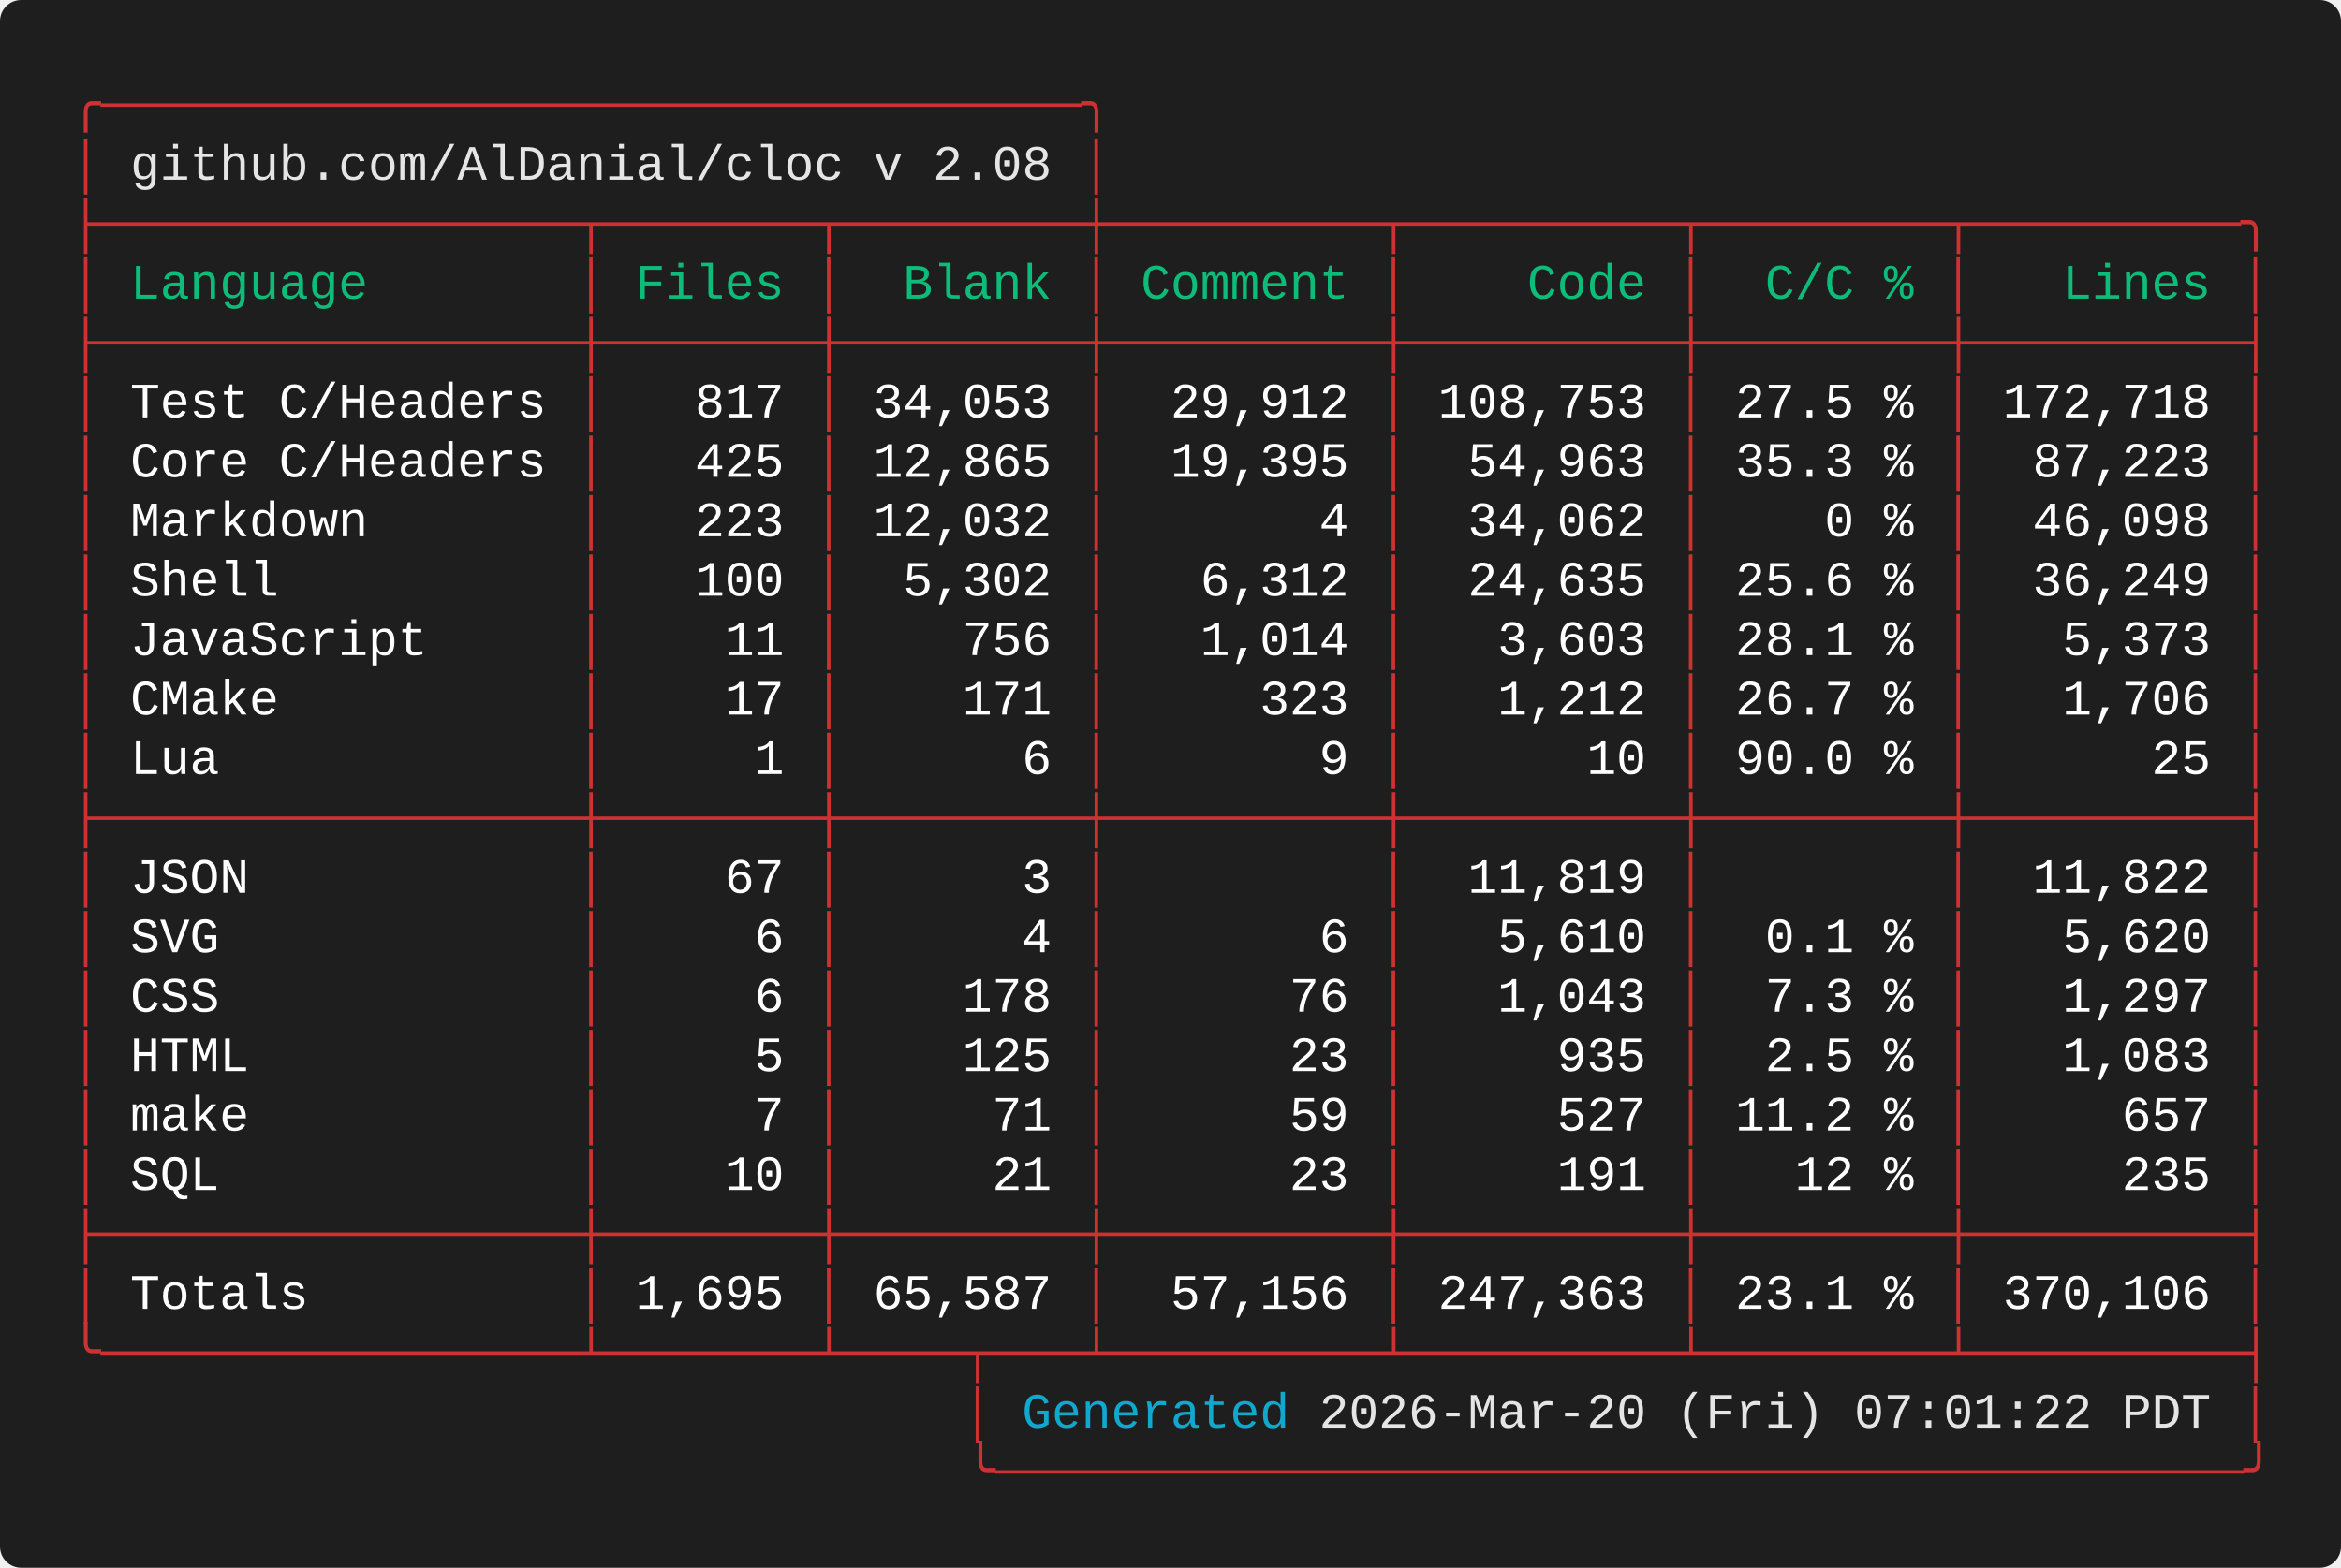
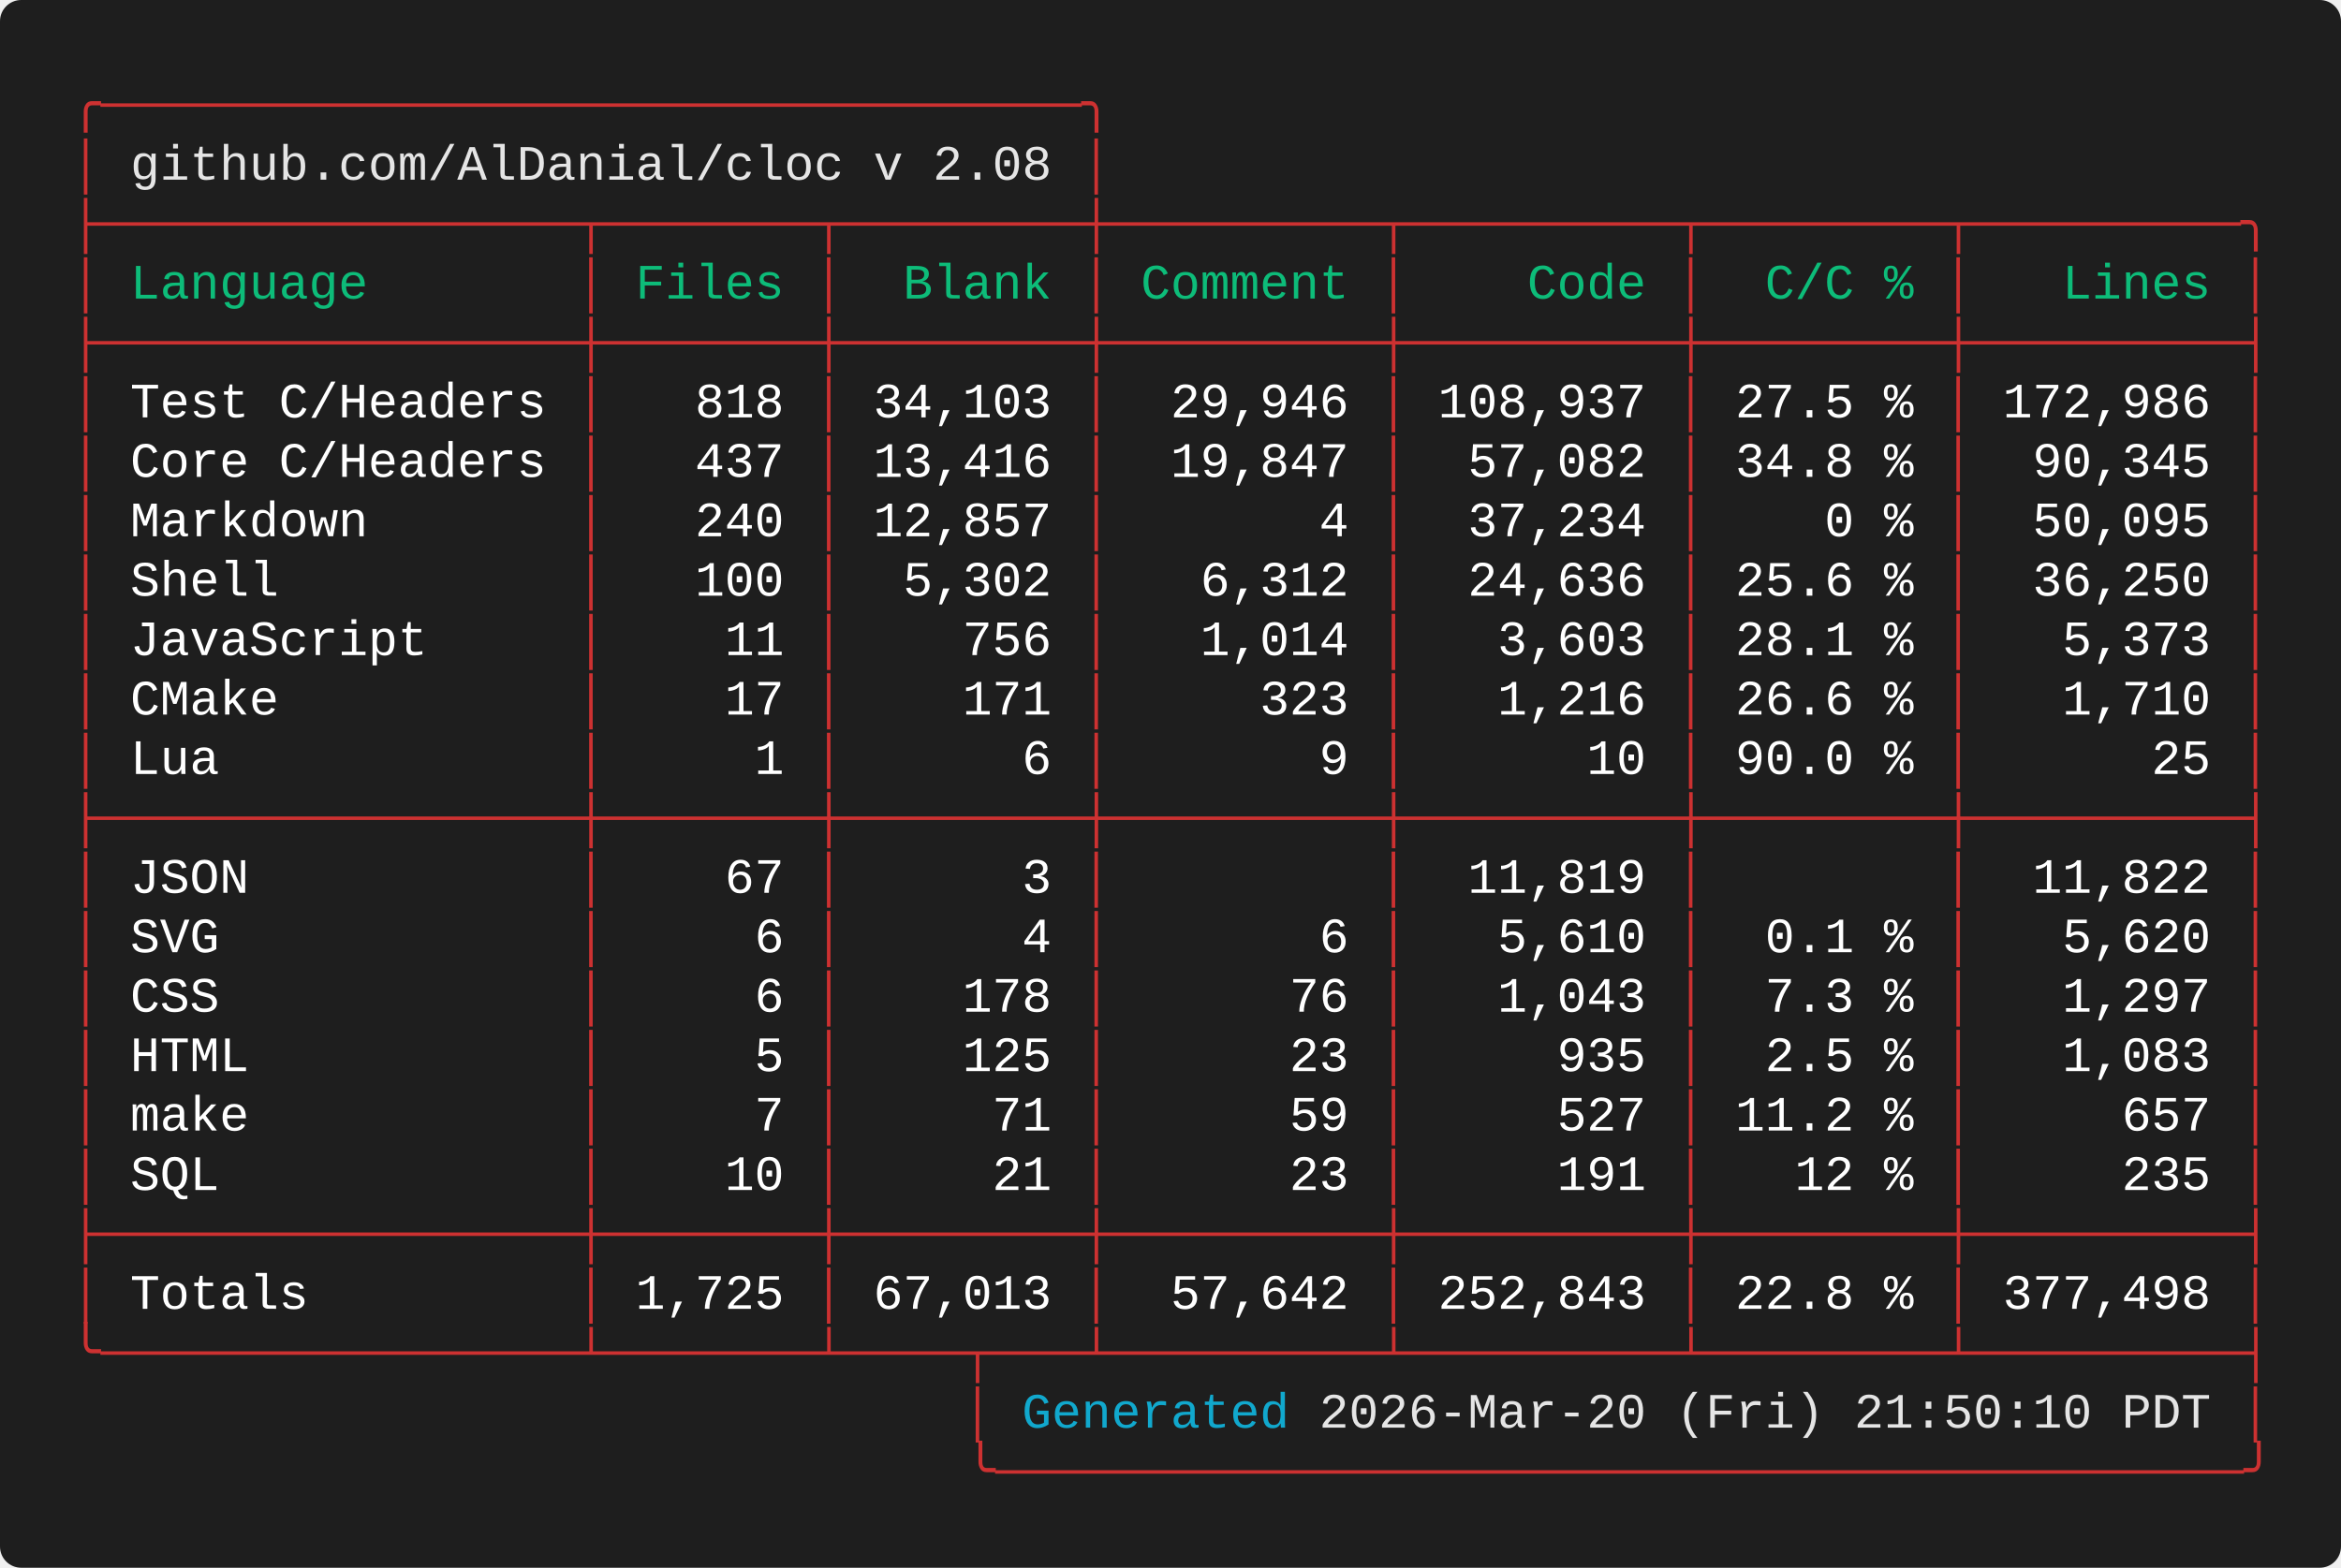
<svg xmlns="http://www.w3.org/2000/svg" width="661.60" height="443.20" viewBox="0 0 661.60 443.20">
  <defs>
    <style type="text/css">.terminal-text { font-family: 'Vanadium Mono Semi-Extended', 'Consolas', 'Monaco', 'Courier New', monospace; }</style>
  </defs>
  <rect width="100%" height="100%" fill="#1e1e1e" rx="6" />
  <text x="20.00" y="34.00" font-size="14" class="terminal-text" xml:space="preserve" textLength="294.00" lengthAdjust="spacingAndGlyphs" fill="#cd3131">╭─────────────────────────────────╮</text>
  <text x="20.00" y="50.80" font-size="14" class="terminal-text" xml:space="preserve" textLength="16.80" lengthAdjust="spacingAndGlyphs" fill="#cd3131">│ </text>
  <text x="36.80" y="50.80" font-size="14" class="terminal-text" xml:space="preserve" textLength="260.40" lengthAdjust="spacingAndGlyphs" fill="#e5e5e5">github.com/AlDanial/cloc v 2.08</text>
  <text x="297.20" y="50.80" font-size="14" class="terminal-text" xml:space="preserve" textLength="8.40" lengthAdjust="spacingAndGlyphs" fill="#ffffff"> </text>
  <text x="305.60" y="50.80" font-size="14" class="terminal-text" xml:space="preserve" textLength="8.40" lengthAdjust="spacingAndGlyphs" fill="#cd3131">│</text>
  <text x="20.00" y="67.60" font-size="14" class="terminal-text" xml:space="preserve" textLength="621.60" lengthAdjust="spacingAndGlyphs" fill="#cd3131">├────────────────┬───────┬────────┼─────────┬─────────┬────────┬─────────╮</text>
  <text x="20.00" y="84.40" font-size="14" class="terminal-text" xml:space="preserve" textLength="8.40" lengthAdjust="spacingAndGlyphs" fill="#cd3131">│</text>
  <text x="28.40" y="84.40" font-size="14" class="terminal-text" xml:space="preserve" textLength="134.40" lengthAdjust="spacingAndGlyphs" fill="#0dbc79"> Language       </text>
  <text x="162.80" y="84.40" font-size="14" class="terminal-text" xml:space="preserve" textLength="8.40" lengthAdjust="spacingAndGlyphs" fill="#cd3131">│</text>
  <text x="171.20" y="84.40" font-size="14" class="terminal-text" xml:space="preserve" textLength="58.80" lengthAdjust="spacingAndGlyphs" fill="#0dbc79"> Files </text>
  <text x="230.00" y="84.40" font-size="14" class="terminal-text" xml:space="preserve" textLength="8.40" lengthAdjust="spacingAndGlyphs" fill="#cd3131">│</text>
  <text x="238.40" y="84.40" font-size="14" class="terminal-text" xml:space="preserve" textLength="67.20" lengthAdjust="spacingAndGlyphs" fill="#0dbc79">  Blank </text>
  <text x="305.60" y="84.40" font-size="14" class="terminal-text" xml:space="preserve" textLength="8.40" lengthAdjust="spacingAndGlyphs" fill="#cd3131">│</text>
  <text x="314.00" y="84.40" font-size="14" class="terminal-text" xml:space="preserve" textLength="75.60" lengthAdjust="spacingAndGlyphs" fill="#0dbc79"> Comment </text>
  <text x="389.60" y="84.40" font-size="14" class="terminal-text" xml:space="preserve" textLength="8.40" lengthAdjust="spacingAndGlyphs" fill="#cd3131">│</text>
  <text x="398.00" y="84.40" font-size="14" class="terminal-text" xml:space="preserve" textLength="75.60" lengthAdjust="spacingAndGlyphs" fill="#0dbc79">    Code </text>
  <text x="473.60" y="84.40" font-size="14" class="terminal-text" xml:space="preserve" textLength="8.40" lengthAdjust="spacingAndGlyphs" fill="#cd3131">│</text>
  <text x="482.00" y="84.40" font-size="14" class="terminal-text" xml:space="preserve" textLength="67.20" lengthAdjust="spacingAndGlyphs" fill="#0dbc79">  C/C % </text>
  <text x="549.20" y="84.40" font-size="14" class="terminal-text" xml:space="preserve" textLength="8.40" lengthAdjust="spacingAndGlyphs" fill="#cd3131">│</text>
  <text x="557.60" y="84.40" font-size="14" class="terminal-text" xml:space="preserve" textLength="75.60" lengthAdjust="spacingAndGlyphs" fill="#0dbc79">   Lines </text>
  <text x="633.20" y="84.40" font-size="14" class="terminal-text" xml:space="preserve" textLength="8.40" lengthAdjust="spacingAndGlyphs" fill="#cd3131">│</text>
  <text x="20.00" y="101.20" font-size="14" class="terminal-text" xml:space="preserve" textLength="621.60" lengthAdjust="spacingAndGlyphs" fill="#cd3131">├────────────────┼───────┼────────┼─────────┼─────────┼────────┼─────────┤</text>
  <text x="20.00" y="118.00" font-size="14" class="terminal-text" xml:space="preserve" textLength="8.40" lengthAdjust="spacingAndGlyphs" fill="#cd3131">│</text>
  <text x="28.40" y="118.00" font-size="14" class="terminal-text" xml:space="preserve" textLength="134.40" lengthAdjust="spacingAndGlyphs" fill="#ffffff"> Test C/Headers </text>
  <text x="162.80" y="118.00" font-size="14" class="terminal-text" xml:space="preserve" textLength="8.40" lengthAdjust="spacingAndGlyphs" fill="#cd3131">│</text>
-   <text x="171.20" y="118.00" font-size="14" class="terminal-text" xml:space="preserve" textLength="58.80" lengthAdjust="spacingAndGlyphs" fill="#ffffff">   817 </text>
+   <text x="171.20" y="118.00" font-size="14" class="terminal-text" xml:space="preserve" textLength="58.80" lengthAdjust="spacingAndGlyphs" fill="#ffffff">   818 </text>
  <text x="230.00" y="118.00" font-size="14" class="terminal-text" xml:space="preserve" textLength="8.40" lengthAdjust="spacingAndGlyphs" fill="#cd3131">│</text>
-   <text x="238.40" y="118.00" font-size="14" class="terminal-text" xml:space="preserve" textLength="67.20" lengthAdjust="spacingAndGlyphs" fill="#ffffff"> 34,053 </text>
+   <text x="238.40" y="118.00" font-size="14" class="terminal-text" xml:space="preserve" textLength="67.20" lengthAdjust="spacingAndGlyphs" fill="#ffffff"> 34,103 </text>
  <text x="305.60" y="118.00" font-size="14" class="terminal-text" xml:space="preserve" textLength="8.40" lengthAdjust="spacingAndGlyphs" fill="#cd3131">│</text>
-   <text x="314.00" y="118.00" font-size="14" class="terminal-text" xml:space="preserve" textLength="75.60" lengthAdjust="spacingAndGlyphs" fill="#ffffff">  29,912 </text>
+   <text x="314.00" y="118.00" font-size="14" class="terminal-text" xml:space="preserve" textLength="75.60" lengthAdjust="spacingAndGlyphs" fill="#ffffff">  29,946 </text>
  <text x="389.60" y="118.00" font-size="14" class="terminal-text" xml:space="preserve" textLength="8.40" lengthAdjust="spacingAndGlyphs" fill="#cd3131">│</text>
-   <text x="398.00" y="118.00" font-size="14" class="terminal-text" xml:space="preserve" textLength="75.60" lengthAdjust="spacingAndGlyphs" fill="#ffffff"> 108,753 </text>
+   <text x="398.00" y="118.00" font-size="14" class="terminal-text" xml:space="preserve" textLength="75.60" lengthAdjust="spacingAndGlyphs" fill="#ffffff"> 108,937 </text>
  <text x="473.60" y="118.00" font-size="14" class="terminal-text" xml:space="preserve" textLength="8.40" lengthAdjust="spacingAndGlyphs" fill="#cd3131">│</text>
  <text x="482.00" y="118.00" font-size="14" class="terminal-text" xml:space="preserve" textLength="67.20" lengthAdjust="spacingAndGlyphs" fill="#ffffff"> 27.5 % </text>
  <text x="549.20" y="118.00" font-size="14" class="terminal-text" xml:space="preserve" textLength="8.40" lengthAdjust="spacingAndGlyphs" fill="#cd3131">│</text>
-   <text x="557.60" y="118.00" font-size="14" class="terminal-text" xml:space="preserve" textLength="75.60" lengthAdjust="spacingAndGlyphs" fill="#ffffff"> 172,718 </text>
+   <text x="557.60" y="118.00" font-size="14" class="terminal-text" xml:space="preserve" textLength="75.60" lengthAdjust="spacingAndGlyphs" fill="#ffffff"> 172,986 </text>
  <text x="633.20" y="118.00" font-size="14" class="terminal-text" xml:space="preserve" textLength="8.40" lengthAdjust="spacingAndGlyphs" fill="#cd3131">│</text>
  <text x="20.00" y="134.80" font-size="14" class="terminal-text" xml:space="preserve" textLength="8.40" lengthAdjust="spacingAndGlyphs" fill="#cd3131">│</text>
  <text x="28.40" y="134.80" font-size="14" class="terminal-text" xml:space="preserve" textLength="134.40" lengthAdjust="spacingAndGlyphs" fill="#ffffff"> Core C/Headers </text>
  <text x="162.80" y="134.80" font-size="14" class="terminal-text" xml:space="preserve" textLength="8.40" lengthAdjust="spacingAndGlyphs" fill="#cd3131">│</text>
-   <text x="171.20" y="134.80" font-size="14" class="terminal-text" xml:space="preserve" textLength="58.80" lengthAdjust="spacingAndGlyphs" fill="#ffffff">   425 </text>
+   <text x="171.20" y="134.80" font-size="14" class="terminal-text" xml:space="preserve" textLength="58.80" lengthAdjust="spacingAndGlyphs" fill="#ffffff">   437 </text>
  <text x="230.00" y="134.80" font-size="14" class="terminal-text" xml:space="preserve" textLength="8.40" lengthAdjust="spacingAndGlyphs" fill="#cd3131">│</text>
-   <text x="238.40" y="134.80" font-size="14" class="terminal-text" xml:space="preserve" textLength="67.20" lengthAdjust="spacingAndGlyphs" fill="#ffffff"> 12,865 </text>
+   <text x="238.40" y="134.80" font-size="14" class="terminal-text" xml:space="preserve" textLength="67.20" lengthAdjust="spacingAndGlyphs" fill="#ffffff"> 13,416 </text>
  <text x="305.60" y="134.80" font-size="14" class="terminal-text" xml:space="preserve" textLength="8.40" lengthAdjust="spacingAndGlyphs" fill="#cd3131">│</text>
-   <text x="314.00" y="134.80" font-size="14" class="terminal-text" xml:space="preserve" textLength="75.60" lengthAdjust="spacingAndGlyphs" fill="#ffffff">  19,395 </text>
+   <text x="314.00" y="134.80" font-size="14" class="terminal-text" xml:space="preserve" textLength="75.60" lengthAdjust="spacingAndGlyphs" fill="#ffffff">  19,847 </text>
  <text x="389.60" y="134.80" font-size="14" class="terminal-text" xml:space="preserve" textLength="8.40" lengthAdjust="spacingAndGlyphs" fill="#cd3131">│</text>
-   <text x="398.00" y="134.80" font-size="14" class="terminal-text" xml:space="preserve" textLength="75.60" lengthAdjust="spacingAndGlyphs" fill="#ffffff">  54,963 </text>
+   <text x="398.00" y="134.80" font-size="14" class="terminal-text" xml:space="preserve" textLength="75.60" lengthAdjust="spacingAndGlyphs" fill="#ffffff">  57,082 </text>
  <text x="473.60" y="134.80" font-size="14" class="terminal-text" xml:space="preserve" textLength="8.40" lengthAdjust="spacingAndGlyphs" fill="#cd3131">│</text>
-   <text x="482.00" y="134.80" font-size="14" class="terminal-text" xml:space="preserve" textLength="67.20" lengthAdjust="spacingAndGlyphs" fill="#ffffff"> 35.3 % </text>
+   <text x="482.00" y="134.80" font-size="14" class="terminal-text" xml:space="preserve" textLength="67.20" lengthAdjust="spacingAndGlyphs" fill="#ffffff"> 34.8 % </text>
  <text x="549.20" y="134.80" font-size="14" class="terminal-text" xml:space="preserve" textLength="8.40" lengthAdjust="spacingAndGlyphs" fill="#cd3131">│</text>
-   <text x="557.60" y="134.80" font-size="14" class="terminal-text" xml:space="preserve" textLength="75.60" lengthAdjust="spacingAndGlyphs" fill="#ffffff">  87,223 </text>
+   <text x="557.60" y="134.80" font-size="14" class="terminal-text" xml:space="preserve" textLength="75.60" lengthAdjust="spacingAndGlyphs" fill="#ffffff">  90,345 </text>
  <text x="633.20" y="134.80" font-size="14" class="terminal-text" xml:space="preserve" textLength="8.40" lengthAdjust="spacingAndGlyphs" fill="#cd3131">│</text>
  <text x="20.00" y="151.60" font-size="14" class="terminal-text" xml:space="preserve" textLength="8.40" lengthAdjust="spacingAndGlyphs" fill="#cd3131">│</text>
  <text x="28.40" y="151.60" font-size="14" class="terminal-text" xml:space="preserve" textLength="134.40" lengthAdjust="spacingAndGlyphs" fill="#ffffff"> Markdown       </text>
  <text x="162.80" y="151.60" font-size="14" class="terminal-text" xml:space="preserve" textLength="8.40" lengthAdjust="spacingAndGlyphs" fill="#cd3131">│</text>
-   <text x="171.20" y="151.60" font-size="14" class="terminal-text" xml:space="preserve" textLength="58.80" lengthAdjust="spacingAndGlyphs" fill="#ffffff">   223 </text>
+   <text x="171.20" y="151.60" font-size="14" class="terminal-text" xml:space="preserve" textLength="58.80" lengthAdjust="spacingAndGlyphs" fill="#ffffff">   240 </text>
  <text x="230.00" y="151.60" font-size="14" class="terminal-text" xml:space="preserve" textLength="8.40" lengthAdjust="spacingAndGlyphs" fill="#cd3131">│</text>
-   <text x="238.40" y="151.60" font-size="14" class="terminal-text" xml:space="preserve" textLength="67.20" lengthAdjust="spacingAndGlyphs" fill="#ffffff"> 12,032 </text>
+   <text x="238.40" y="151.60" font-size="14" class="terminal-text" xml:space="preserve" textLength="67.20" lengthAdjust="spacingAndGlyphs" fill="#ffffff"> 12,857 </text>
  <text x="305.60" y="151.60" font-size="14" class="terminal-text" xml:space="preserve" textLength="8.40" lengthAdjust="spacingAndGlyphs" fill="#cd3131">│</text>
  <text x="314.00" y="151.60" font-size="14" class="terminal-text" xml:space="preserve" textLength="75.60" lengthAdjust="spacingAndGlyphs" fill="#ffffff">       4 </text>
  <text x="389.60" y="151.60" font-size="14" class="terminal-text" xml:space="preserve" textLength="8.40" lengthAdjust="spacingAndGlyphs" fill="#cd3131">│</text>
-   <text x="398.00" y="151.60" font-size="14" class="terminal-text" xml:space="preserve" textLength="75.60" lengthAdjust="spacingAndGlyphs" fill="#ffffff">  34,062 </text>
+   <text x="398.00" y="151.60" font-size="14" class="terminal-text" xml:space="preserve" textLength="75.60" lengthAdjust="spacingAndGlyphs" fill="#ffffff">  37,234 </text>
  <text x="473.60" y="151.60" font-size="14" class="terminal-text" xml:space="preserve" textLength="8.40" lengthAdjust="spacingAndGlyphs" fill="#cd3131">│</text>
  <text x="482.00" y="151.60" font-size="14" class="terminal-text" xml:space="preserve" textLength="67.20" lengthAdjust="spacingAndGlyphs" fill="#ffffff">    0 % </text>
  <text x="549.20" y="151.60" font-size="14" class="terminal-text" xml:space="preserve" textLength="8.40" lengthAdjust="spacingAndGlyphs" fill="#cd3131">│</text>
-   <text x="557.60" y="151.60" font-size="14" class="terminal-text" xml:space="preserve" textLength="75.60" lengthAdjust="spacingAndGlyphs" fill="#ffffff">  46,098 </text>
+   <text x="557.60" y="151.60" font-size="14" class="terminal-text" xml:space="preserve" textLength="75.60" lengthAdjust="spacingAndGlyphs" fill="#ffffff">  50,095 </text>
  <text x="633.20" y="151.60" font-size="14" class="terminal-text" xml:space="preserve" textLength="8.40" lengthAdjust="spacingAndGlyphs" fill="#cd3131">│</text>
  <text x="20.00" y="168.40" font-size="14" class="terminal-text" xml:space="preserve" textLength="8.40" lengthAdjust="spacingAndGlyphs" fill="#cd3131">│</text>
  <text x="28.40" y="168.40" font-size="14" class="terminal-text" xml:space="preserve" textLength="134.40" lengthAdjust="spacingAndGlyphs" fill="#ffffff"> Shell          </text>
  <text x="162.80" y="168.40" font-size="14" class="terminal-text" xml:space="preserve" textLength="8.40" lengthAdjust="spacingAndGlyphs" fill="#cd3131">│</text>
  <text x="171.20" y="168.40" font-size="14" class="terminal-text" xml:space="preserve" textLength="58.80" lengthAdjust="spacingAndGlyphs" fill="#ffffff">   100 </text>
  <text x="230.00" y="168.40" font-size="14" class="terminal-text" xml:space="preserve" textLength="8.40" lengthAdjust="spacingAndGlyphs" fill="#cd3131">│</text>
  <text x="238.40" y="168.40" font-size="14" class="terminal-text" xml:space="preserve" textLength="67.20" lengthAdjust="spacingAndGlyphs" fill="#ffffff">  5,302 </text>
  <text x="305.60" y="168.40" font-size="14" class="terminal-text" xml:space="preserve" textLength="8.40" lengthAdjust="spacingAndGlyphs" fill="#cd3131">│</text>
  <text x="314.00" y="168.40" font-size="14" class="terminal-text" xml:space="preserve" textLength="75.60" lengthAdjust="spacingAndGlyphs" fill="#ffffff">   6,312 </text>
  <text x="389.60" y="168.40" font-size="14" class="terminal-text" xml:space="preserve" textLength="8.40" lengthAdjust="spacingAndGlyphs" fill="#cd3131">│</text>
-   <text x="398.00" y="168.40" font-size="14" class="terminal-text" xml:space="preserve" textLength="75.60" lengthAdjust="spacingAndGlyphs" fill="#ffffff">  24,635 </text>
+   <text x="398.00" y="168.40" font-size="14" class="terminal-text" xml:space="preserve" textLength="75.60" lengthAdjust="spacingAndGlyphs" fill="#ffffff">  24,636 </text>
  <text x="473.60" y="168.40" font-size="14" class="terminal-text" xml:space="preserve" textLength="8.40" lengthAdjust="spacingAndGlyphs" fill="#cd3131">│</text>
  <text x="482.00" y="168.40" font-size="14" class="terminal-text" xml:space="preserve" textLength="67.20" lengthAdjust="spacingAndGlyphs" fill="#ffffff"> 25.6 % </text>
  <text x="549.20" y="168.40" font-size="14" class="terminal-text" xml:space="preserve" textLength="8.40" lengthAdjust="spacingAndGlyphs" fill="#cd3131">│</text>
-   <text x="557.60" y="168.40" font-size="14" class="terminal-text" xml:space="preserve" textLength="75.60" lengthAdjust="spacingAndGlyphs" fill="#ffffff">  36,249 </text>
+   <text x="557.60" y="168.40" font-size="14" class="terminal-text" xml:space="preserve" textLength="75.60" lengthAdjust="spacingAndGlyphs" fill="#ffffff">  36,250 </text>
  <text x="633.20" y="168.40" font-size="14" class="terminal-text" xml:space="preserve" textLength="8.40" lengthAdjust="spacingAndGlyphs" fill="#cd3131">│</text>
  <text x="20.00" y="185.20" font-size="14" class="terminal-text" xml:space="preserve" textLength="8.40" lengthAdjust="spacingAndGlyphs" fill="#cd3131">│</text>
  <text x="28.40" y="185.20" font-size="14" class="terminal-text" xml:space="preserve" textLength="134.40" lengthAdjust="spacingAndGlyphs" fill="#ffffff"> JavaScript     </text>
  <text x="162.80" y="185.20" font-size="14" class="terminal-text" xml:space="preserve" textLength="8.40" lengthAdjust="spacingAndGlyphs" fill="#cd3131">│</text>
  <text x="171.20" y="185.20" font-size="14" class="terminal-text" xml:space="preserve" textLength="58.80" lengthAdjust="spacingAndGlyphs" fill="#ffffff">    11 </text>
  <text x="230.00" y="185.20" font-size="14" class="terminal-text" xml:space="preserve" textLength="8.40" lengthAdjust="spacingAndGlyphs" fill="#cd3131">│</text>
  <text x="238.40" y="185.20" font-size="14" class="terminal-text" xml:space="preserve" textLength="67.20" lengthAdjust="spacingAndGlyphs" fill="#ffffff">    756 </text>
  <text x="305.60" y="185.20" font-size="14" class="terminal-text" xml:space="preserve" textLength="8.40" lengthAdjust="spacingAndGlyphs" fill="#cd3131">│</text>
  <text x="314.00" y="185.20" font-size="14" class="terminal-text" xml:space="preserve" textLength="75.60" lengthAdjust="spacingAndGlyphs" fill="#ffffff">   1,014 </text>
  <text x="389.60" y="185.20" font-size="14" class="terminal-text" xml:space="preserve" textLength="8.40" lengthAdjust="spacingAndGlyphs" fill="#cd3131">│</text>
  <text x="398.00" y="185.20" font-size="14" class="terminal-text" xml:space="preserve" textLength="75.60" lengthAdjust="spacingAndGlyphs" fill="#ffffff">   3,603 </text>
  <text x="473.60" y="185.20" font-size="14" class="terminal-text" xml:space="preserve" textLength="8.40" lengthAdjust="spacingAndGlyphs" fill="#cd3131">│</text>
  <text x="482.00" y="185.20" font-size="14" class="terminal-text" xml:space="preserve" textLength="67.20" lengthAdjust="spacingAndGlyphs" fill="#ffffff"> 28.1 % </text>
  <text x="549.20" y="185.20" font-size="14" class="terminal-text" xml:space="preserve" textLength="8.40" lengthAdjust="spacingAndGlyphs" fill="#cd3131">│</text>
  <text x="557.60" y="185.20" font-size="14" class="terminal-text" xml:space="preserve" textLength="75.60" lengthAdjust="spacingAndGlyphs" fill="#ffffff">   5,373 </text>
  <text x="633.20" y="185.20" font-size="14" class="terminal-text" xml:space="preserve" textLength="8.40" lengthAdjust="spacingAndGlyphs" fill="#cd3131">│</text>
  <text x="20.00" y="202.00" font-size="14" class="terminal-text" xml:space="preserve" textLength="8.40" lengthAdjust="spacingAndGlyphs" fill="#cd3131">│</text>
  <text x="28.40" y="202.00" font-size="14" class="terminal-text" xml:space="preserve" textLength="134.40" lengthAdjust="spacingAndGlyphs" fill="#ffffff"> CMake          </text>
  <text x="162.80" y="202.00" font-size="14" class="terminal-text" xml:space="preserve" textLength="8.40" lengthAdjust="spacingAndGlyphs" fill="#cd3131">│</text>
  <text x="171.20" y="202.00" font-size="14" class="terminal-text" xml:space="preserve" textLength="58.80" lengthAdjust="spacingAndGlyphs" fill="#ffffff">    17 </text>
  <text x="230.00" y="202.00" font-size="14" class="terminal-text" xml:space="preserve" textLength="8.40" lengthAdjust="spacingAndGlyphs" fill="#cd3131">│</text>
  <text x="238.40" y="202.00" font-size="14" class="terminal-text" xml:space="preserve" textLength="67.20" lengthAdjust="spacingAndGlyphs" fill="#ffffff">    171 </text>
  <text x="305.60" y="202.00" font-size="14" class="terminal-text" xml:space="preserve" textLength="8.40" lengthAdjust="spacingAndGlyphs" fill="#cd3131">│</text>
  <text x="314.00" y="202.00" font-size="14" class="terminal-text" xml:space="preserve" textLength="75.60" lengthAdjust="spacingAndGlyphs" fill="#ffffff">     323 </text>
  <text x="389.60" y="202.00" font-size="14" class="terminal-text" xml:space="preserve" textLength="8.40" lengthAdjust="spacingAndGlyphs" fill="#cd3131">│</text>
-   <text x="398.00" y="202.00" font-size="14" class="terminal-text" xml:space="preserve" textLength="75.60" lengthAdjust="spacingAndGlyphs" fill="#ffffff">   1,212 </text>
+   <text x="398.00" y="202.00" font-size="14" class="terminal-text" xml:space="preserve" textLength="75.60" lengthAdjust="spacingAndGlyphs" fill="#ffffff">   1,216 </text>
  <text x="473.60" y="202.00" font-size="14" class="terminal-text" xml:space="preserve" textLength="8.40" lengthAdjust="spacingAndGlyphs" fill="#cd3131">│</text>
-   <text x="482.00" y="202.00" font-size="14" class="terminal-text" xml:space="preserve" textLength="67.20" lengthAdjust="spacingAndGlyphs" fill="#ffffff"> 26.7 % </text>
+   <text x="482.00" y="202.00" font-size="14" class="terminal-text" xml:space="preserve" textLength="67.20" lengthAdjust="spacingAndGlyphs" fill="#ffffff"> 26.6 % </text>
  <text x="549.20" y="202.00" font-size="14" class="terminal-text" xml:space="preserve" textLength="8.40" lengthAdjust="spacingAndGlyphs" fill="#cd3131">│</text>
-   <text x="557.60" y="202.00" font-size="14" class="terminal-text" xml:space="preserve" textLength="75.60" lengthAdjust="spacingAndGlyphs" fill="#ffffff">   1,706 </text>
+   <text x="557.60" y="202.00" font-size="14" class="terminal-text" xml:space="preserve" textLength="75.60" lengthAdjust="spacingAndGlyphs" fill="#ffffff">   1,710 </text>
  <text x="633.20" y="202.00" font-size="14" class="terminal-text" xml:space="preserve" textLength="8.40" lengthAdjust="spacingAndGlyphs" fill="#cd3131">│</text>
  <text x="20.00" y="218.80" font-size="14" class="terminal-text" xml:space="preserve" textLength="8.40" lengthAdjust="spacingAndGlyphs" fill="#cd3131">│</text>
  <text x="28.40" y="218.80" font-size="14" class="terminal-text" xml:space="preserve" textLength="134.40" lengthAdjust="spacingAndGlyphs" fill="#ffffff"> Lua            </text>
  <text x="162.80" y="218.80" font-size="14" class="terminal-text" xml:space="preserve" textLength="8.40" lengthAdjust="spacingAndGlyphs" fill="#cd3131">│</text>
  <text x="171.20" y="218.80" font-size="14" class="terminal-text" xml:space="preserve" textLength="58.80" lengthAdjust="spacingAndGlyphs" fill="#ffffff">     1 </text>
  <text x="230.00" y="218.80" font-size="14" class="terminal-text" xml:space="preserve" textLength="8.40" lengthAdjust="spacingAndGlyphs" fill="#cd3131">│</text>
  <text x="238.40" y="218.80" font-size="14" class="terminal-text" xml:space="preserve" textLength="67.20" lengthAdjust="spacingAndGlyphs" fill="#ffffff">      6 </text>
  <text x="305.60" y="218.80" font-size="14" class="terminal-text" xml:space="preserve" textLength="8.40" lengthAdjust="spacingAndGlyphs" fill="#cd3131">│</text>
  <text x="314.00" y="218.80" font-size="14" class="terminal-text" xml:space="preserve" textLength="75.60" lengthAdjust="spacingAndGlyphs" fill="#ffffff">       9 </text>
  <text x="389.60" y="218.80" font-size="14" class="terminal-text" xml:space="preserve" textLength="8.40" lengthAdjust="spacingAndGlyphs" fill="#cd3131">│</text>
  <text x="398.00" y="218.80" font-size="14" class="terminal-text" xml:space="preserve" textLength="75.60" lengthAdjust="spacingAndGlyphs" fill="#ffffff">      10 </text>
  <text x="473.60" y="218.80" font-size="14" class="terminal-text" xml:space="preserve" textLength="8.40" lengthAdjust="spacingAndGlyphs" fill="#cd3131">│</text>
  <text x="482.00" y="218.80" font-size="14" class="terminal-text" xml:space="preserve" textLength="67.20" lengthAdjust="spacingAndGlyphs" fill="#ffffff"> 90.0 % </text>
  <text x="549.20" y="218.80" font-size="14" class="terminal-text" xml:space="preserve" textLength="8.40" lengthAdjust="spacingAndGlyphs" fill="#cd3131">│</text>
  <text x="557.60" y="218.80" font-size="14" class="terminal-text" xml:space="preserve" textLength="75.60" lengthAdjust="spacingAndGlyphs" fill="#ffffff">      25 </text>
  <text x="633.20" y="218.80" font-size="14" class="terminal-text" xml:space="preserve" textLength="8.40" lengthAdjust="spacingAndGlyphs" fill="#cd3131">│</text>
  <text x="20.00" y="235.60" font-size="14" class="terminal-text" xml:space="preserve" textLength="621.60" lengthAdjust="spacingAndGlyphs" fill="#cd3131">├────────────────┼───────┼────────┼─────────┼─────────┼────────┼─────────┤</text>
  <text x="20.00" y="252.40" font-size="14" class="terminal-text" xml:space="preserve" textLength="8.40" lengthAdjust="spacingAndGlyphs" fill="#cd3131">│</text>
  <text x="28.40" y="252.40" font-size="14" class="terminal-text" xml:space="preserve" textLength="134.40" lengthAdjust="spacingAndGlyphs" fill="#ffffff"> JSON           </text>
  <text x="162.80" y="252.40" font-size="14" class="terminal-text" xml:space="preserve" textLength="8.40" lengthAdjust="spacingAndGlyphs" fill="#cd3131">│</text>
  <text x="171.20" y="252.40" font-size="14" class="terminal-text" xml:space="preserve" textLength="58.80" lengthAdjust="spacingAndGlyphs" fill="#ffffff">    67 </text>
  <text x="230.00" y="252.40" font-size="14" class="terminal-text" xml:space="preserve" textLength="8.40" lengthAdjust="spacingAndGlyphs" fill="#cd3131">│</text>
  <text x="238.40" y="252.40" font-size="14" class="terminal-text" xml:space="preserve" textLength="67.20" lengthAdjust="spacingAndGlyphs" fill="#ffffff">      3 </text>
  <text x="305.60" y="252.40" font-size="14" class="terminal-text" xml:space="preserve" textLength="8.40" lengthAdjust="spacingAndGlyphs" fill="#cd3131">│</text>
  <text x="314.00" y="252.40" font-size="14" class="terminal-text" xml:space="preserve" textLength="75.60" lengthAdjust="spacingAndGlyphs" fill="#ffffff">         </text>
  <text x="389.60" y="252.40" font-size="14" class="terminal-text" xml:space="preserve" textLength="8.40" lengthAdjust="spacingAndGlyphs" fill="#cd3131">│</text>
  <text x="398.00" y="252.40" font-size="14" class="terminal-text" xml:space="preserve" textLength="75.60" lengthAdjust="spacingAndGlyphs" fill="#ffffff">  11,819 </text>
  <text x="473.60" y="252.40" font-size="14" class="terminal-text" xml:space="preserve" textLength="8.40" lengthAdjust="spacingAndGlyphs" fill="#cd3131">│</text>
  <text x="482.00" y="252.40" font-size="14" class="terminal-text" xml:space="preserve" textLength="67.20" lengthAdjust="spacingAndGlyphs" fill="#ffffff">        </text>
  <text x="549.20" y="252.40" font-size="14" class="terminal-text" xml:space="preserve" textLength="8.40" lengthAdjust="spacingAndGlyphs" fill="#cd3131">│</text>
  <text x="557.60" y="252.40" font-size="14" class="terminal-text" xml:space="preserve" textLength="75.60" lengthAdjust="spacingAndGlyphs" fill="#ffffff">  11,822 </text>
  <text x="633.20" y="252.40" font-size="14" class="terminal-text" xml:space="preserve" textLength="8.40" lengthAdjust="spacingAndGlyphs" fill="#cd3131">│</text>
  <text x="20.00" y="269.20" font-size="14" class="terminal-text" xml:space="preserve" textLength="8.40" lengthAdjust="spacingAndGlyphs" fill="#cd3131">│</text>
  <text x="28.40" y="269.20" font-size="14" class="terminal-text" xml:space="preserve" textLength="134.40" lengthAdjust="spacingAndGlyphs" fill="#ffffff"> SVG            </text>
  <text x="162.80" y="269.20" font-size="14" class="terminal-text" xml:space="preserve" textLength="8.40" lengthAdjust="spacingAndGlyphs" fill="#cd3131">│</text>
  <text x="171.20" y="269.20" font-size="14" class="terminal-text" xml:space="preserve" textLength="58.80" lengthAdjust="spacingAndGlyphs" fill="#ffffff">     6 </text>
  <text x="230.00" y="269.20" font-size="14" class="terminal-text" xml:space="preserve" textLength="8.40" lengthAdjust="spacingAndGlyphs" fill="#cd3131">│</text>
  <text x="238.40" y="269.20" font-size="14" class="terminal-text" xml:space="preserve" textLength="67.20" lengthAdjust="spacingAndGlyphs" fill="#ffffff">      4 </text>
  <text x="305.60" y="269.20" font-size="14" class="terminal-text" xml:space="preserve" textLength="8.40" lengthAdjust="spacingAndGlyphs" fill="#cd3131">│</text>
  <text x="314.00" y="269.20" font-size="14" class="terminal-text" xml:space="preserve" textLength="75.60" lengthAdjust="spacingAndGlyphs" fill="#ffffff">       6 </text>
  <text x="389.60" y="269.20" font-size="14" class="terminal-text" xml:space="preserve" textLength="8.40" lengthAdjust="spacingAndGlyphs" fill="#cd3131">│</text>
  <text x="398.00" y="269.20" font-size="14" class="terminal-text" xml:space="preserve" textLength="75.60" lengthAdjust="spacingAndGlyphs" fill="#ffffff">   5,610 </text>
  <text x="473.60" y="269.20" font-size="14" class="terminal-text" xml:space="preserve" textLength="8.40" lengthAdjust="spacingAndGlyphs" fill="#cd3131">│</text>
  <text x="482.00" y="269.20" font-size="14" class="terminal-text" xml:space="preserve" textLength="67.20" lengthAdjust="spacingAndGlyphs" fill="#ffffff">  0.1 % </text>
  <text x="549.20" y="269.20" font-size="14" class="terminal-text" xml:space="preserve" textLength="8.40" lengthAdjust="spacingAndGlyphs" fill="#cd3131">│</text>
  <text x="557.60" y="269.20" font-size="14" class="terminal-text" xml:space="preserve" textLength="75.60" lengthAdjust="spacingAndGlyphs" fill="#ffffff">   5,620 </text>
  <text x="633.20" y="269.20" font-size="14" class="terminal-text" xml:space="preserve" textLength="8.40" lengthAdjust="spacingAndGlyphs" fill="#cd3131">│</text>
  <text x="20.00" y="286.00" font-size="14" class="terminal-text" xml:space="preserve" textLength="8.40" lengthAdjust="spacingAndGlyphs" fill="#cd3131">│</text>
  <text x="28.40" y="286.00" font-size="14" class="terminal-text" xml:space="preserve" textLength="134.40" lengthAdjust="spacingAndGlyphs" fill="#ffffff"> CSS            </text>
  <text x="162.80" y="286.00" font-size="14" class="terminal-text" xml:space="preserve" textLength="8.40" lengthAdjust="spacingAndGlyphs" fill="#cd3131">│</text>
  <text x="171.20" y="286.00" font-size="14" class="terminal-text" xml:space="preserve" textLength="58.80" lengthAdjust="spacingAndGlyphs" fill="#ffffff">     6 </text>
  <text x="230.00" y="286.00" font-size="14" class="terminal-text" xml:space="preserve" textLength="8.40" lengthAdjust="spacingAndGlyphs" fill="#cd3131">│</text>
  <text x="238.40" y="286.00" font-size="14" class="terminal-text" xml:space="preserve" textLength="67.20" lengthAdjust="spacingAndGlyphs" fill="#ffffff">    178 </text>
  <text x="305.60" y="286.00" font-size="14" class="terminal-text" xml:space="preserve" textLength="8.40" lengthAdjust="spacingAndGlyphs" fill="#cd3131">│</text>
  <text x="314.00" y="286.00" font-size="14" class="terminal-text" xml:space="preserve" textLength="75.60" lengthAdjust="spacingAndGlyphs" fill="#ffffff">      76 </text>
  <text x="389.60" y="286.00" font-size="14" class="terminal-text" xml:space="preserve" textLength="8.40" lengthAdjust="spacingAndGlyphs" fill="#cd3131">│</text>
  <text x="398.00" y="286.00" font-size="14" class="terminal-text" xml:space="preserve" textLength="75.60" lengthAdjust="spacingAndGlyphs" fill="#ffffff">   1,043 </text>
  <text x="473.60" y="286.00" font-size="14" class="terminal-text" xml:space="preserve" textLength="8.40" lengthAdjust="spacingAndGlyphs" fill="#cd3131">│</text>
  <text x="482.00" y="286.00" font-size="14" class="terminal-text" xml:space="preserve" textLength="67.20" lengthAdjust="spacingAndGlyphs" fill="#ffffff">  7.3 % </text>
  <text x="549.20" y="286.00" font-size="14" class="terminal-text" xml:space="preserve" textLength="8.40" lengthAdjust="spacingAndGlyphs" fill="#cd3131">│</text>
  <text x="557.60" y="286.00" font-size="14" class="terminal-text" xml:space="preserve" textLength="75.60" lengthAdjust="spacingAndGlyphs" fill="#ffffff">   1,297 </text>
  <text x="633.20" y="286.00" font-size="14" class="terminal-text" xml:space="preserve" textLength="8.40" lengthAdjust="spacingAndGlyphs" fill="#cd3131">│</text>
  <text x="20.00" y="302.80" font-size="14" class="terminal-text" xml:space="preserve" textLength="8.40" lengthAdjust="spacingAndGlyphs" fill="#cd3131">│</text>
  <text x="28.40" y="302.80" font-size="14" class="terminal-text" xml:space="preserve" textLength="134.40" lengthAdjust="spacingAndGlyphs" fill="#ffffff"> HTML           </text>
  <text x="162.80" y="302.80" font-size="14" class="terminal-text" xml:space="preserve" textLength="8.40" lengthAdjust="spacingAndGlyphs" fill="#cd3131">│</text>
  <text x="171.20" y="302.80" font-size="14" class="terminal-text" xml:space="preserve" textLength="58.80" lengthAdjust="spacingAndGlyphs" fill="#ffffff">     5 </text>
  <text x="230.00" y="302.80" font-size="14" class="terminal-text" xml:space="preserve" textLength="8.40" lengthAdjust="spacingAndGlyphs" fill="#cd3131">│</text>
  <text x="238.40" y="302.80" font-size="14" class="terminal-text" xml:space="preserve" textLength="67.20" lengthAdjust="spacingAndGlyphs" fill="#ffffff">    125 </text>
  <text x="305.60" y="302.80" font-size="14" class="terminal-text" xml:space="preserve" textLength="8.40" lengthAdjust="spacingAndGlyphs" fill="#cd3131">│</text>
  <text x="314.00" y="302.80" font-size="14" class="terminal-text" xml:space="preserve" textLength="75.60" lengthAdjust="spacingAndGlyphs" fill="#ffffff">      23 </text>
  <text x="389.60" y="302.80" font-size="14" class="terminal-text" xml:space="preserve" textLength="8.40" lengthAdjust="spacingAndGlyphs" fill="#cd3131">│</text>
  <text x="398.00" y="302.80" font-size="14" class="terminal-text" xml:space="preserve" textLength="75.60" lengthAdjust="spacingAndGlyphs" fill="#ffffff">     935 </text>
  <text x="473.60" y="302.80" font-size="14" class="terminal-text" xml:space="preserve" textLength="8.40" lengthAdjust="spacingAndGlyphs" fill="#cd3131">│</text>
  <text x="482.00" y="302.80" font-size="14" class="terminal-text" xml:space="preserve" textLength="67.20" lengthAdjust="spacingAndGlyphs" fill="#ffffff">  2.5 % </text>
  <text x="549.20" y="302.80" font-size="14" class="terminal-text" xml:space="preserve" textLength="8.40" lengthAdjust="spacingAndGlyphs" fill="#cd3131">│</text>
  <text x="557.60" y="302.80" font-size="14" class="terminal-text" xml:space="preserve" textLength="75.60" lengthAdjust="spacingAndGlyphs" fill="#ffffff">   1,083 </text>
  <text x="633.20" y="302.80" font-size="14" class="terminal-text" xml:space="preserve" textLength="8.40" lengthAdjust="spacingAndGlyphs" fill="#cd3131">│</text>
  <text x="20.00" y="319.60" font-size="14" class="terminal-text" xml:space="preserve" textLength="8.40" lengthAdjust="spacingAndGlyphs" fill="#cd3131">│</text>
  <text x="28.40" y="319.60" font-size="14" class="terminal-text" xml:space="preserve" textLength="134.40" lengthAdjust="spacingAndGlyphs" fill="#ffffff"> make           </text>
  <text x="162.80" y="319.60" font-size="14" class="terminal-text" xml:space="preserve" textLength="8.40" lengthAdjust="spacingAndGlyphs" fill="#cd3131">│</text>
  <text x="171.20" y="319.60" font-size="14" class="terminal-text" xml:space="preserve" textLength="58.80" lengthAdjust="spacingAndGlyphs" fill="#ffffff">     7 </text>
  <text x="230.00" y="319.60" font-size="14" class="terminal-text" xml:space="preserve" textLength="8.40" lengthAdjust="spacingAndGlyphs" fill="#cd3131">│</text>
  <text x="238.40" y="319.60" font-size="14" class="terminal-text" xml:space="preserve" textLength="67.20" lengthAdjust="spacingAndGlyphs" fill="#ffffff">     71 </text>
  <text x="305.60" y="319.60" font-size="14" class="terminal-text" xml:space="preserve" textLength="8.40" lengthAdjust="spacingAndGlyphs" fill="#cd3131">│</text>
  <text x="314.00" y="319.60" font-size="14" class="terminal-text" xml:space="preserve" textLength="75.60" lengthAdjust="spacingAndGlyphs" fill="#ffffff">      59 </text>
  <text x="389.60" y="319.60" font-size="14" class="terminal-text" xml:space="preserve" textLength="8.40" lengthAdjust="spacingAndGlyphs" fill="#cd3131">│</text>
  <text x="398.00" y="319.60" font-size="14" class="terminal-text" xml:space="preserve" textLength="75.60" lengthAdjust="spacingAndGlyphs" fill="#ffffff">     527 </text>
  <text x="473.60" y="319.60" font-size="14" class="terminal-text" xml:space="preserve" textLength="8.40" lengthAdjust="spacingAndGlyphs" fill="#cd3131">│</text>
  <text x="482.00" y="319.60" font-size="14" class="terminal-text" xml:space="preserve" textLength="67.20" lengthAdjust="spacingAndGlyphs" fill="#ffffff"> 11.2 % </text>
  <text x="549.20" y="319.60" font-size="14" class="terminal-text" xml:space="preserve" textLength="8.40" lengthAdjust="spacingAndGlyphs" fill="#cd3131">│</text>
  <text x="557.60" y="319.60" font-size="14" class="terminal-text" xml:space="preserve" textLength="75.60" lengthAdjust="spacingAndGlyphs" fill="#ffffff">     657 </text>
  <text x="633.20" y="319.60" font-size="14" class="terminal-text" xml:space="preserve" textLength="8.40" lengthAdjust="spacingAndGlyphs" fill="#cd3131">│</text>
  <text x="20.00" y="336.40" font-size="14" class="terminal-text" xml:space="preserve" textLength="8.40" lengthAdjust="spacingAndGlyphs" fill="#cd3131">│</text>
  <text x="28.40" y="336.40" font-size="14" class="terminal-text" xml:space="preserve" textLength="134.40" lengthAdjust="spacingAndGlyphs" fill="#ffffff"> SQL            </text>
  <text x="162.80" y="336.40" font-size="14" class="terminal-text" xml:space="preserve" textLength="8.40" lengthAdjust="spacingAndGlyphs" fill="#cd3131">│</text>
  <text x="171.20" y="336.40" font-size="14" class="terminal-text" xml:space="preserve" textLength="58.80" lengthAdjust="spacingAndGlyphs" fill="#ffffff">    10 </text>
  <text x="230.00" y="336.40" font-size="14" class="terminal-text" xml:space="preserve" textLength="8.40" lengthAdjust="spacingAndGlyphs" fill="#cd3131">│</text>
  <text x="238.40" y="336.40" font-size="14" class="terminal-text" xml:space="preserve" textLength="67.20" lengthAdjust="spacingAndGlyphs" fill="#ffffff">     21 </text>
  <text x="305.60" y="336.40" font-size="14" class="terminal-text" xml:space="preserve" textLength="8.40" lengthAdjust="spacingAndGlyphs" fill="#cd3131">│</text>
  <text x="314.00" y="336.40" font-size="14" class="terminal-text" xml:space="preserve" textLength="75.60" lengthAdjust="spacingAndGlyphs" fill="#ffffff">      23 </text>
  <text x="389.60" y="336.40" font-size="14" class="terminal-text" xml:space="preserve" textLength="8.40" lengthAdjust="spacingAndGlyphs" fill="#cd3131">│</text>
  <text x="398.00" y="336.40" font-size="14" class="terminal-text" xml:space="preserve" textLength="75.60" lengthAdjust="spacingAndGlyphs" fill="#ffffff">     191 </text>
  <text x="473.60" y="336.40" font-size="14" class="terminal-text" xml:space="preserve" textLength="8.40" lengthAdjust="spacingAndGlyphs" fill="#cd3131">│</text>
  <text x="482.00" y="336.40" font-size="14" class="terminal-text" xml:space="preserve" textLength="67.20" lengthAdjust="spacingAndGlyphs" fill="#ffffff">   12 % </text>
  <text x="549.20" y="336.40" font-size="14" class="terminal-text" xml:space="preserve" textLength="8.40" lengthAdjust="spacingAndGlyphs" fill="#cd3131">│</text>
  <text x="557.60" y="336.40" font-size="14" class="terminal-text" xml:space="preserve" textLength="75.60" lengthAdjust="spacingAndGlyphs" fill="#ffffff">     235 </text>
  <text x="633.20" y="336.40" font-size="14" class="terminal-text" xml:space="preserve" textLength="8.40" lengthAdjust="spacingAndGlyphs" fill="#cd3131">│</text>
  <text x="20.00" y="353.20" font-size="14" class="terminal-text" xml:space="preserve" textLength="621.60" lengthAdjust="spacingAndGlyphs" fill="#cd3131">├────────────────┼───────┼────────┼─────────┼─────────┼────────┼─────────┤</text>
  <text x="20.00" y="370.00" font-size="14" class="terminal-text" xml:space="preserve" textLength="8.40" lengthAdjust="spacingAndGlyphs" fill="#cd3131">│</text>
  <text x="28.40" y="370.00" font-size="14" class="terminal-text" xml:space="preserve" textLength="134.40" lengthAdjust="spacingAndGlyphs" fill="#ffffff"> Totals         </text>
  <text x="162.80" y="370.00" font-size="14" class="terminal-text" xml:space="preserve" textLength="8.40" lengthAdjust="spacingAndGlyphs" fill="#cd3131">│</text>
-   <text x="171.20" y="370.00" font-size="14" class="terminal-text" xml:space="preserve" textLength="58.80" lengthAdjust="spacingAndGlyphs" fill="#ffffff"> 1,695 </text>
+   <text x="171.20" y="370.00" font-size="14" class="terminal-text" xml:space="preserve" textLength="58.80" lengthAdjust="spacingAndGlyphs" fill="#ffffff"> 1,725 </text>
  <text x="230.00" y="370.00" font-size="14" class="terminal-text" xml:space="preserve" textLength="8.40" lengthAdjust="spacingAndGlyphs" fill="#cd3131">│</text>
-   <text x="238.40" y="370.00" font-size="14" class="terminal-text" xml:space="preserve" textLength="67.20" lengthAdjust="spacingAndGlyphs" fill="#ffffff"> 65,587 </text>
+   <text x="238.40" y="370.00" font-size="14" class="terminal-text" xml:space="preserve" textLength="67.20" lengthAdjust="spacingAndGlyphs" fill="#ffffff"> 67,013 </text>
  <text x="305.60" y="370.00" font-size="14" class="terminal-text" xml:space="preserve" textLength="8.40" lengthAdjust="spacingAndGlyphs" fill="#cd3131">│</text>
-   <text x="314.00" y="370.00" font-size="14" class="terminal-text" xml:space="preserve" textLength="75.60" lengthAdjust="spacingAndGlyphs" fill="#ffffff">  57,156 </text>
+   <text x="314.00" y="370.00" font-size="14" class="terminal-text" xml:space="preserve" textLength="75.60" lengthAdjust="spacingAndGlyphs" fill="#ffffff">  57,642 </text>
  <text x="389.60" y="370.00" font-size="14" class="terminal-text" xml:space="preserve" textLength="8.40" lengthAdjust="spacingAndGlyphs" fill="#cd3131">│</text>
-   <text x="398.00" y="370.00" font-size="14" class="terminal-text" xml:space="preserve" textLength="75.60" lengthAdjust="spacingAndGlyphs" fill="#ffffff"> 247,363 </text>
+   <text x="398.00" y="370.00" font-size="14" class="terminal-text" xml:space="preserve" textLength="75.60" lengthAdjust="spacingAndGlyphs" fill="#ffffff"> 252,843 </text>
  <text x="473.60" y="370.00" font-size="14" class="terminal-text" xml:space="preserve" textLength="8.40" lengthAdjust="spacingAndGlyphs" fill="#cd3131">│</text>
-   <text x="482.00" y="370.00" font-size="14" class="terminal-text" xml:space="preserve" textLength="67.20" lengthAdjust="spacingAndGlyphs" fill="#ffffff"> 23.1 % </text>
+   <text x="482.00" y="370.00" font-size="14" class="terminal-text" xml:space="preserve" textLength="67.20" lengthAdjust="spacingAndGlyphs" fill="#ffffff"> 22.8 % </text>
  <text x="549.20" y="370.00" font-size="14" class="terminal-text" xml:space="preserve" textLength="8.40" lengthAdjust="spacingAndGlyphs" fill="#cd3131">│</text>
-   <text x="557.60" y="370.00" font-size="14" class="terminal-text" xml:space="preserve" textLength="75.60" lengthAdjust="spacingAndGlyphs" fill="#ffffff"> 370,106 </text>
+   <text x="557.60" y="370.00" font-size="14" class="terminal-text" xml:space="preserve" textLength="75.60" lengthAdjust="spacingAndGlyphs" fill="#ffffff"> 377,498 </text>
  <text x="633.20" y="370.00" font-size="14" class="terminal-text" xml:space="preserve" textLength="8.40" lengthAdjust="spacingAndGlyphs" fill="#cd3131">│</text>
  <text x="20.00" y="386.80" font-size="14" class="terminal-text" xml:space="preserve" textLength="621.60" lengthAdjust="spacingAndGlyphs" fill="#cd3131">╰────────────────┴───────┴────┬───┴─────────┴─────────┴────────┴─────────┤</text>
  <text x="20.00" y="403.60" font-size="14" class="terminal-text" xml:space="preserve" textLength="268.80" lengthAdjust="spacingAndGlyphs" fill="#cd3131">                              │ </text>
  <text x="288.80" y="403.60" font-size="14" class="terminal-text" xml:space="preserve" textLength="75.60" lengthAdjust="spacingAndGlyphs" fill="#11a8cd">Generated</text>
-   <text x="364.40" y="403.60" font-size="14" class="terminal-text" xml:space="preserve" textLength="260.40" lengthAdjust="spacingAndGlyphs" fill="#e5e5e5"> 2026-Mar-20 (Fri) 07:01:22 PDT</text>
+   <text x="364.40" y="403.60" font-size="14" class="terminal-text" xml:space="preserve" textLength="260.40" lengthAdjust="spacingAndGlyphs" fill="#e5e5e5"> 2026-Mar-20 (Fri) 21:50:10 PDT</text>
  <text x="624.80" y="403.60" font-size="14" class="terminal-text" xml:space="preserve" textLength="8.40" lengthAdjust="spacingAndGlyphs" fill="#ffffff"> </text>
  <text x="633.20" y="403.60" font-size="14" class="terminal-text" xml:space="preserve" textLength="8.40" lengthAdjust="spacingAndGlyphs" fill="#cd3131">│</text>
  <text x="20.00" y="420.40" font-size="14" class="terminal-text" xml:space="preserve" textLength="621.60" lengthAdjust="spacingAndGlyphs" fill="#cd3131">                              ╰──────────────────────────────────────────╯</text>
</svg>
